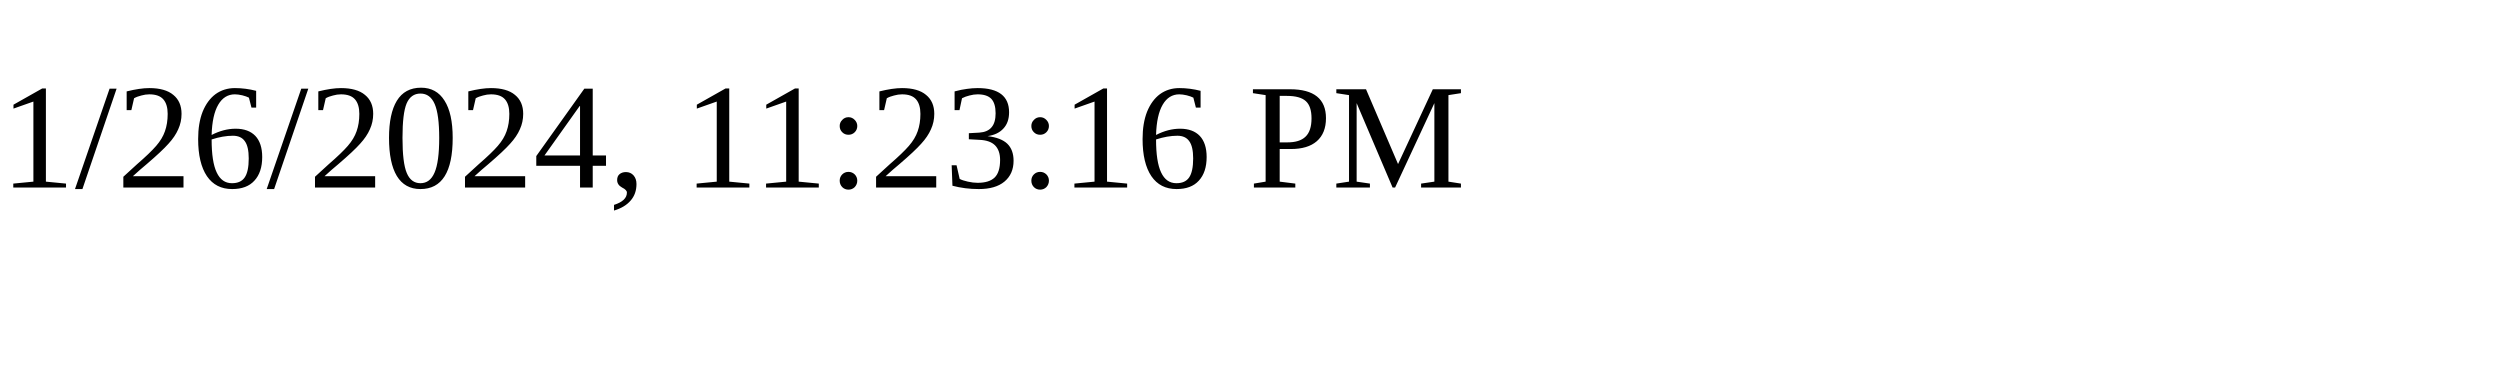
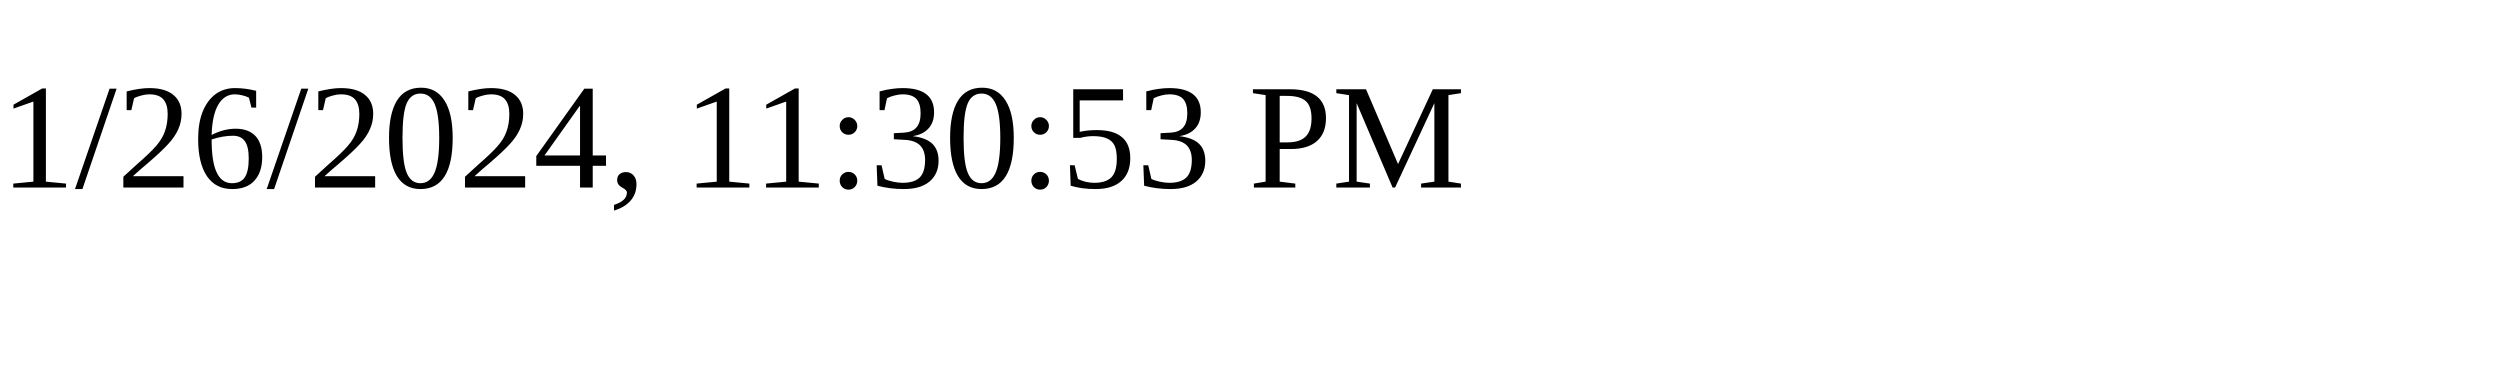
<svg xmlns="http://www.w3.org/2000/svg" height="30" width="200">
-   <text x="0" y="15">1/26/2024, 11:23:16 PM</text>
+   <text x="0" y="15">1/26/2024, 11:30:53 PM</text>
</svg>
